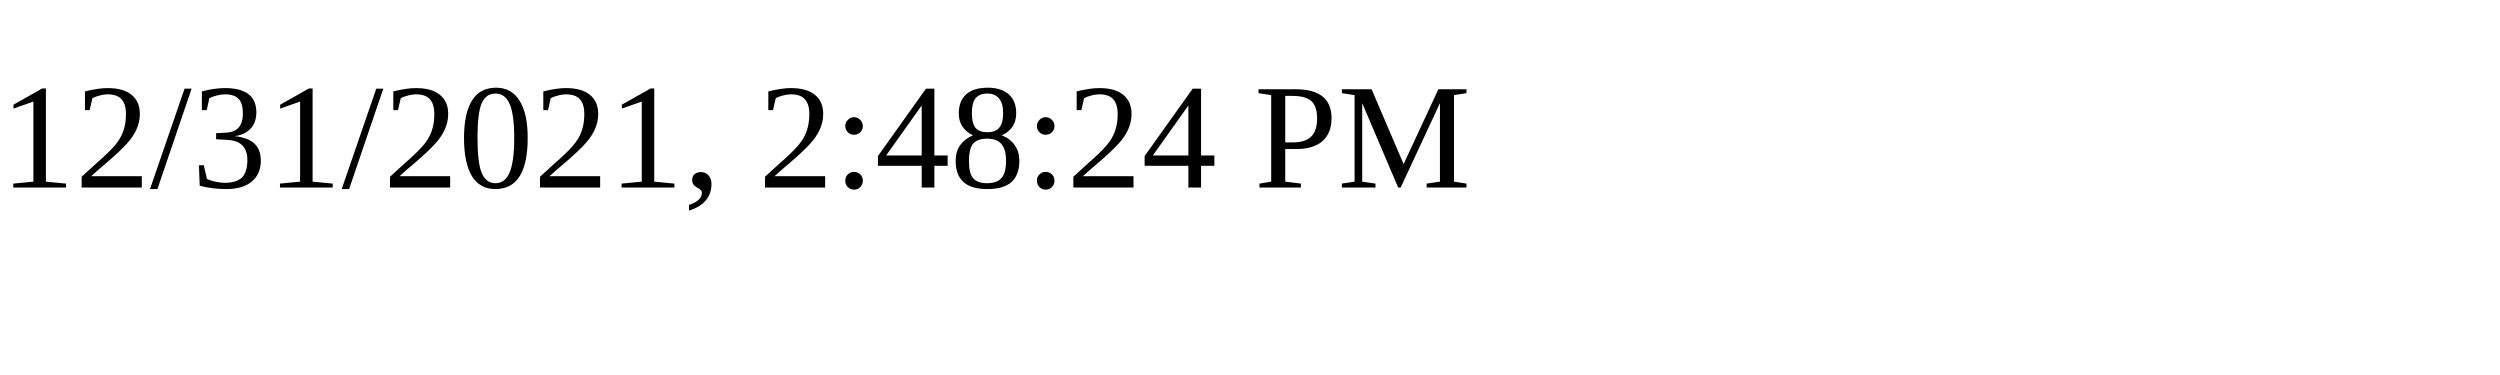
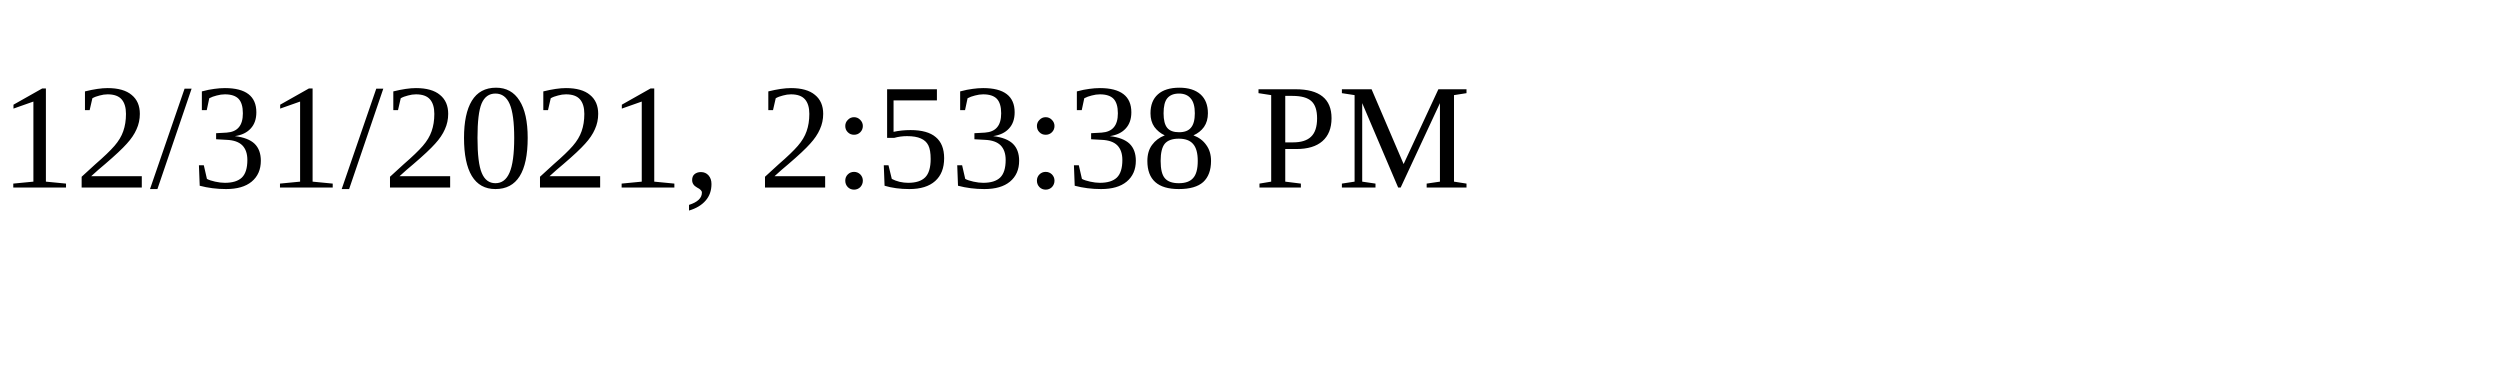
<svg xmlns="http://www.w3.org/2000/svg" height="30" width="200">
-   <text x="0" y="15">12/31/2021, 2:48:24 PM</text>
+   <text x="0" y="15">12/31/2021, 2:53:38 PM</text>
</svg>
